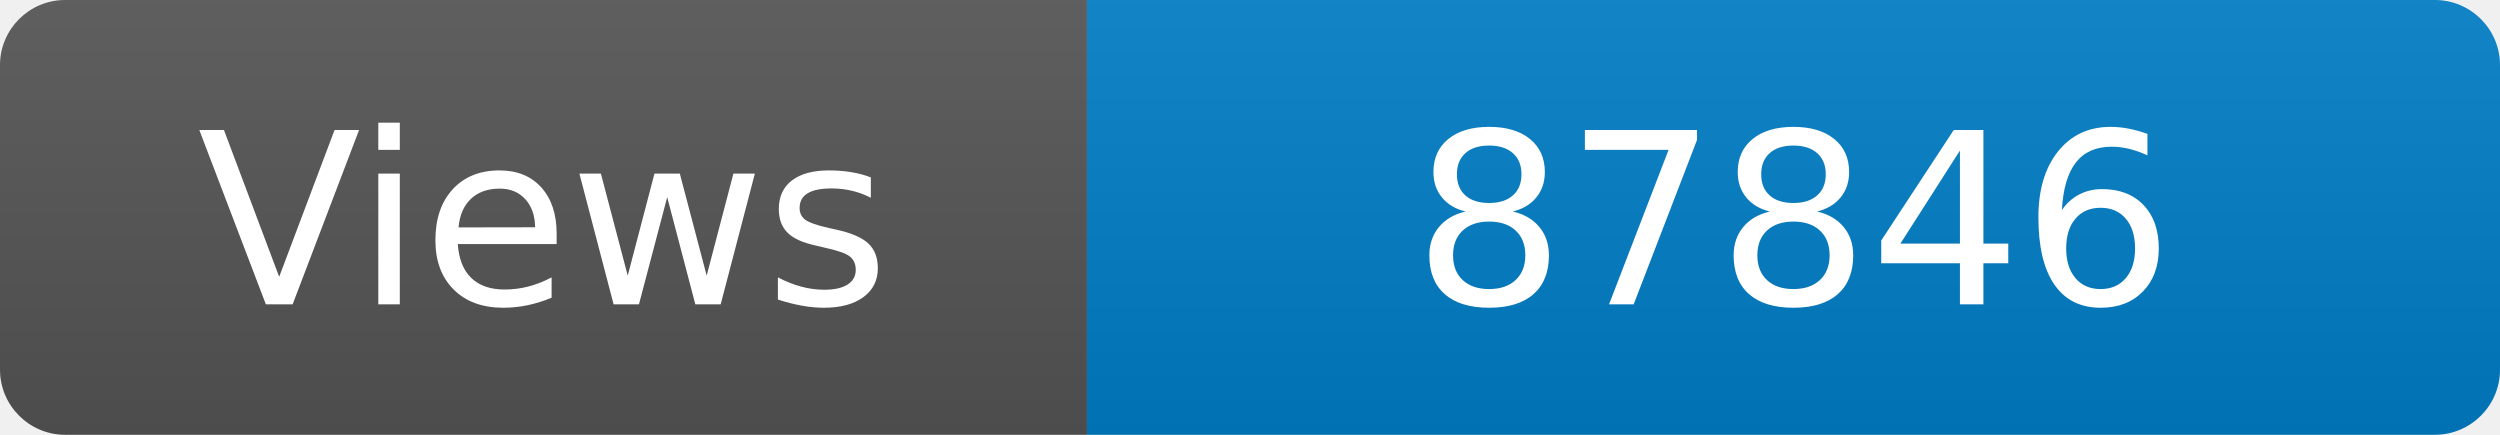
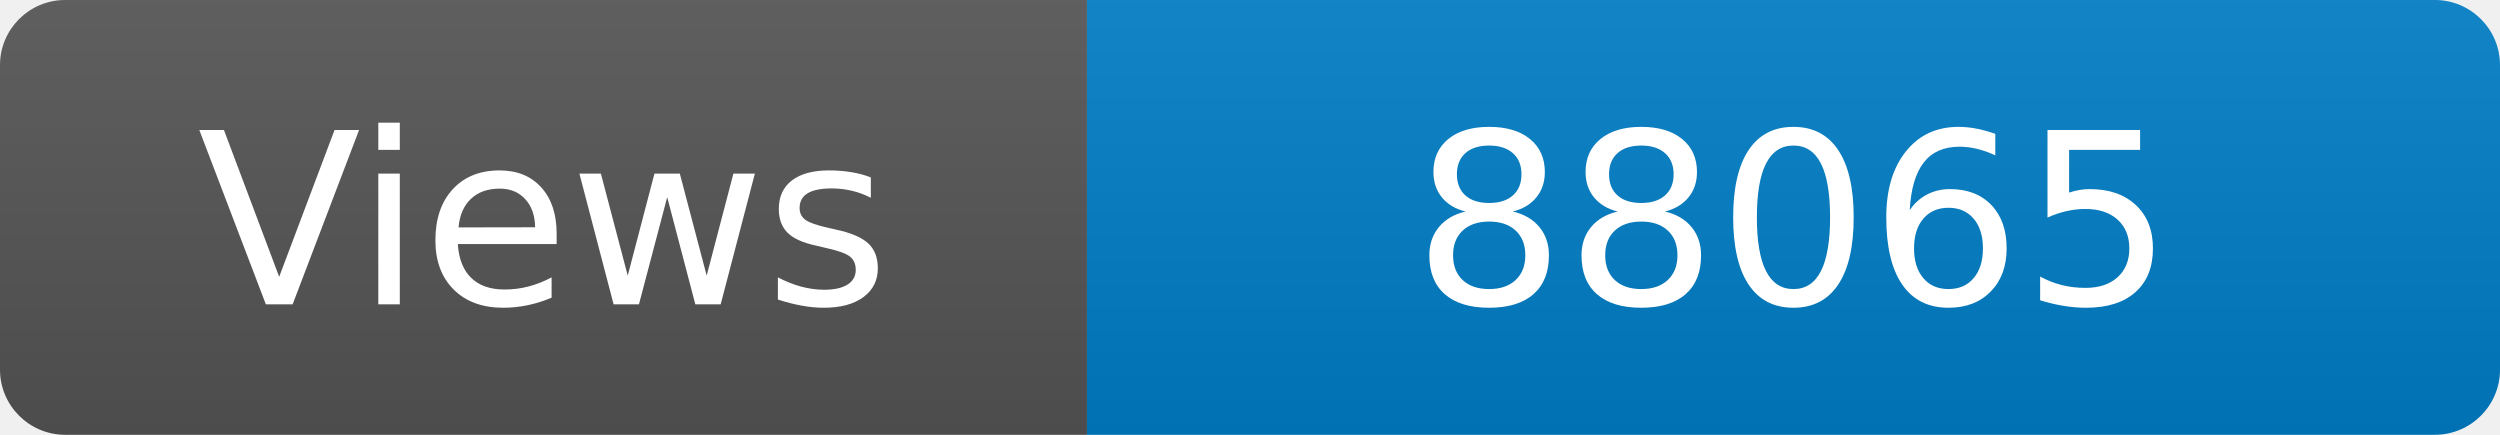
<svg xmlns="http://www.w3.org/2000/svg" width="115" height="20" role="img" aria-label="Maintained?: yes">
  <linearGradient id="s" x2="0" y2="100%">
    <stop offset="0" stop-color="#bbb" stop-opacity=".1" />
    <stop offset="1" stop-opacity=".1" />
  </linearGradient>
  <clipPath id="r">
    <rect width="115" height="20" rx="3" fill="#fff" />
  </clipPath>
  <g clip-path="url(#r)">
    <rect width="50" height="20" fill="#555" />
    <rect x="50" width="160" height="20" fill="#007ec6" />
    <rect width="115" height="20" fill="url(#s)" />
  </g>
  <g fill="#fff" text-anchor="middle" font-family="Verdana,Geneva,DejaVu Sans,sans-serif" font-size="110">
    <text x="250" y="140" transform="scale(.1)" fill="#fff">Views</text>
-     <text x="825" y="140" transform="scale(.1)" fill="#fff">87846</text>
+     <text x="825" y="140" transform="scale(.1)" fill="#fff">88065</text>
  </g>
</svg>
